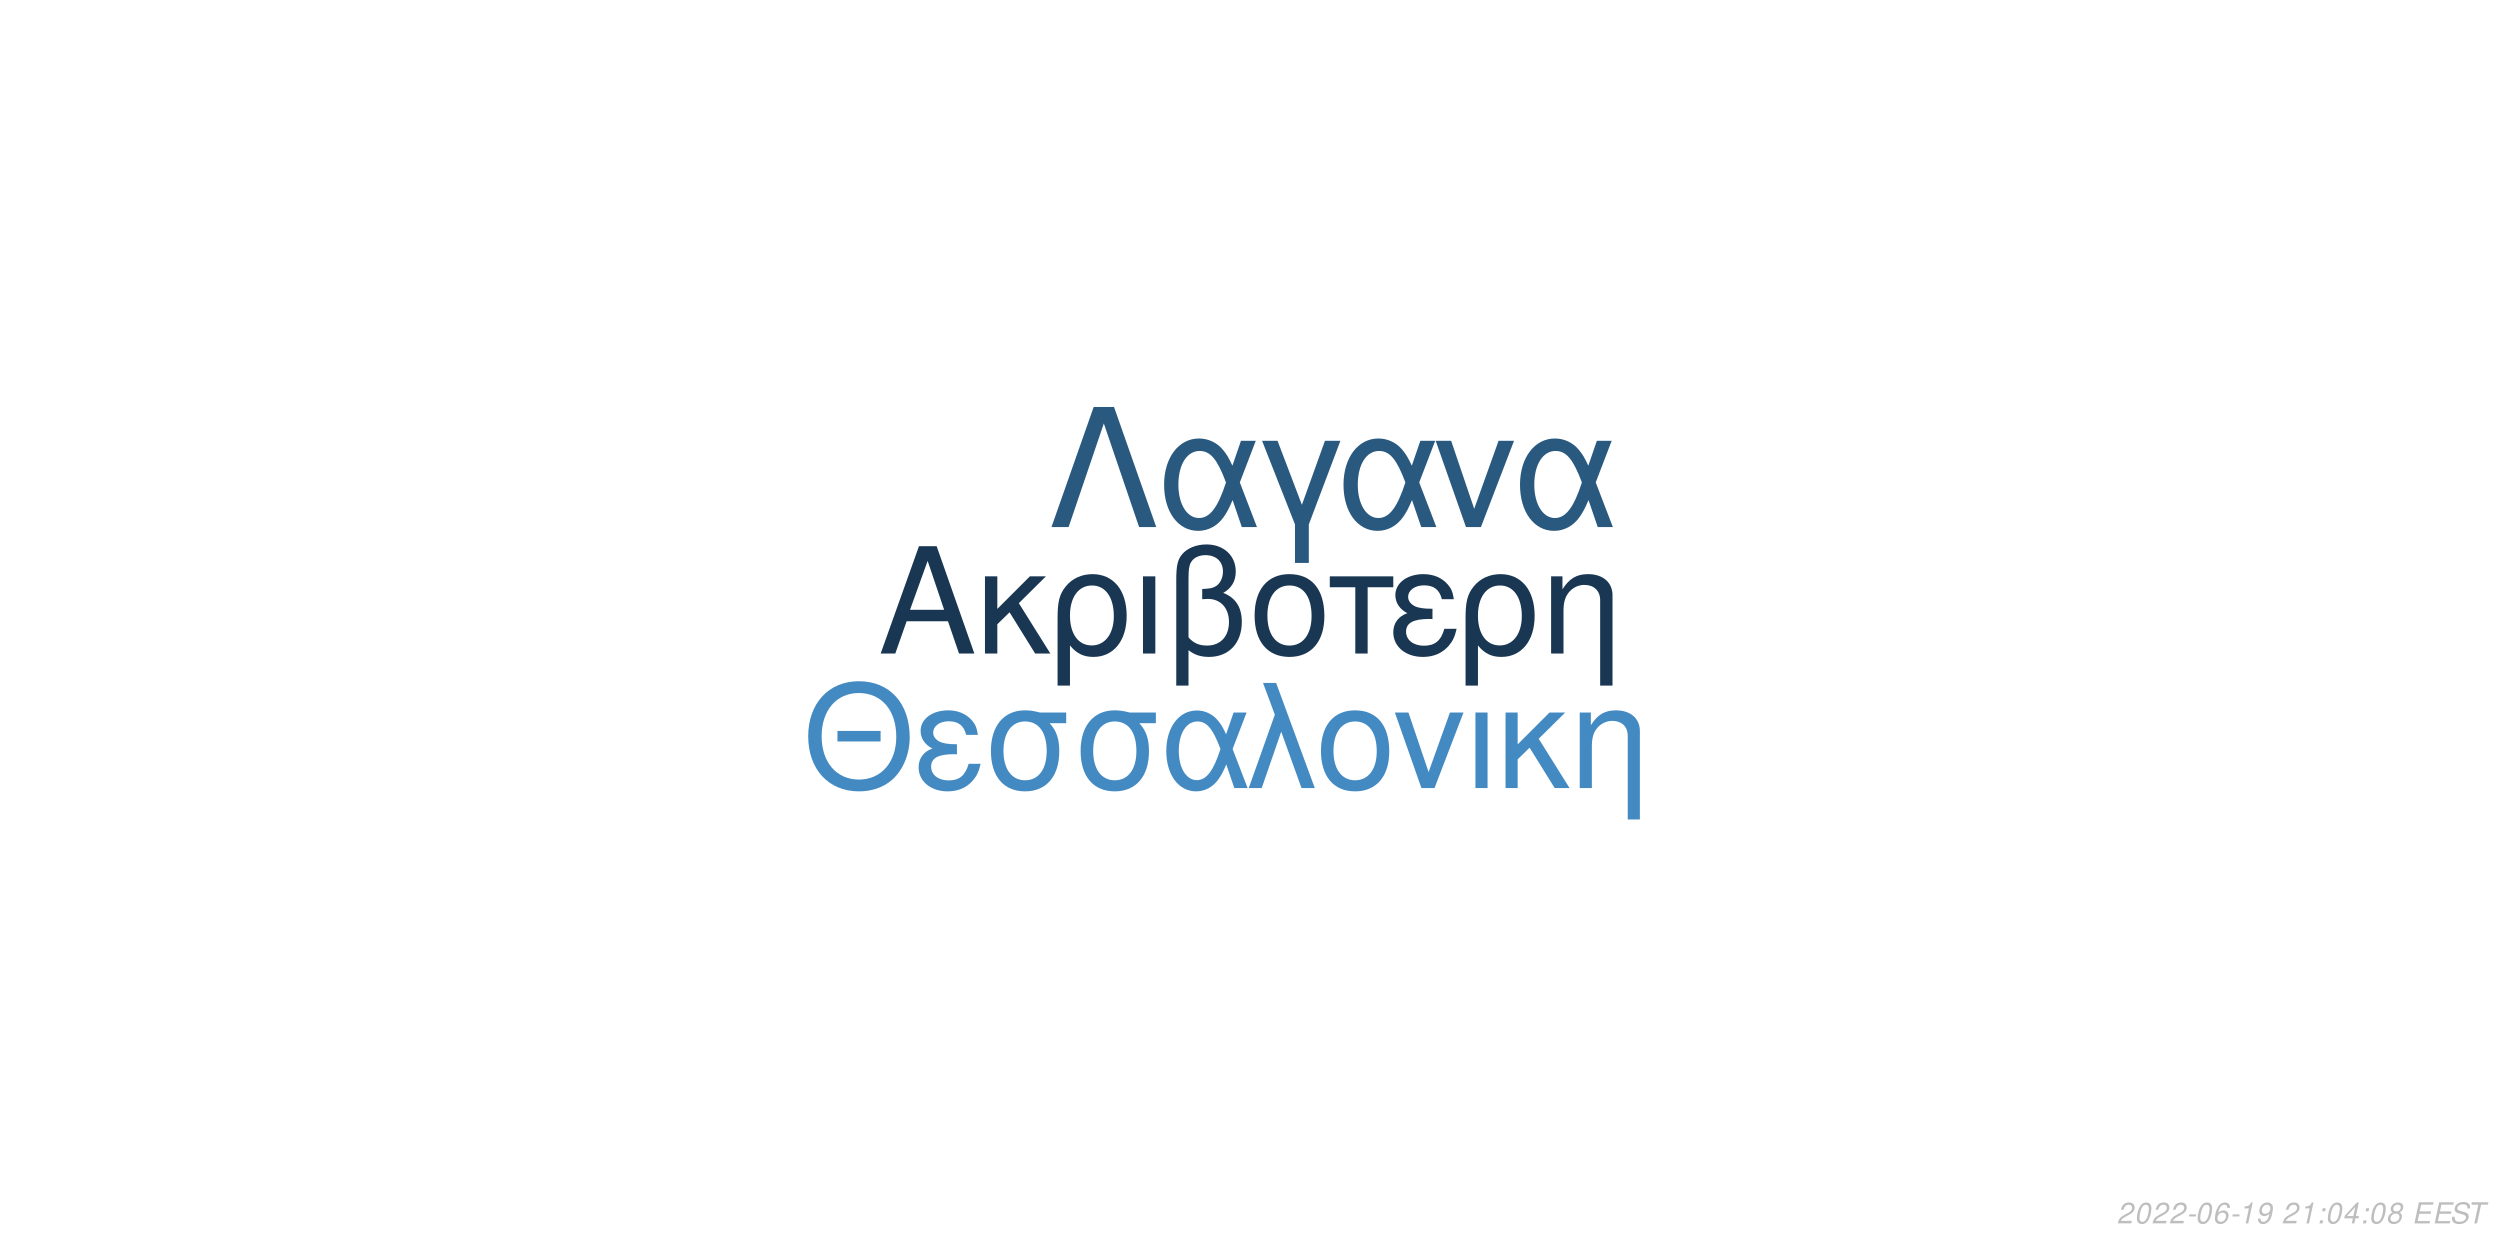
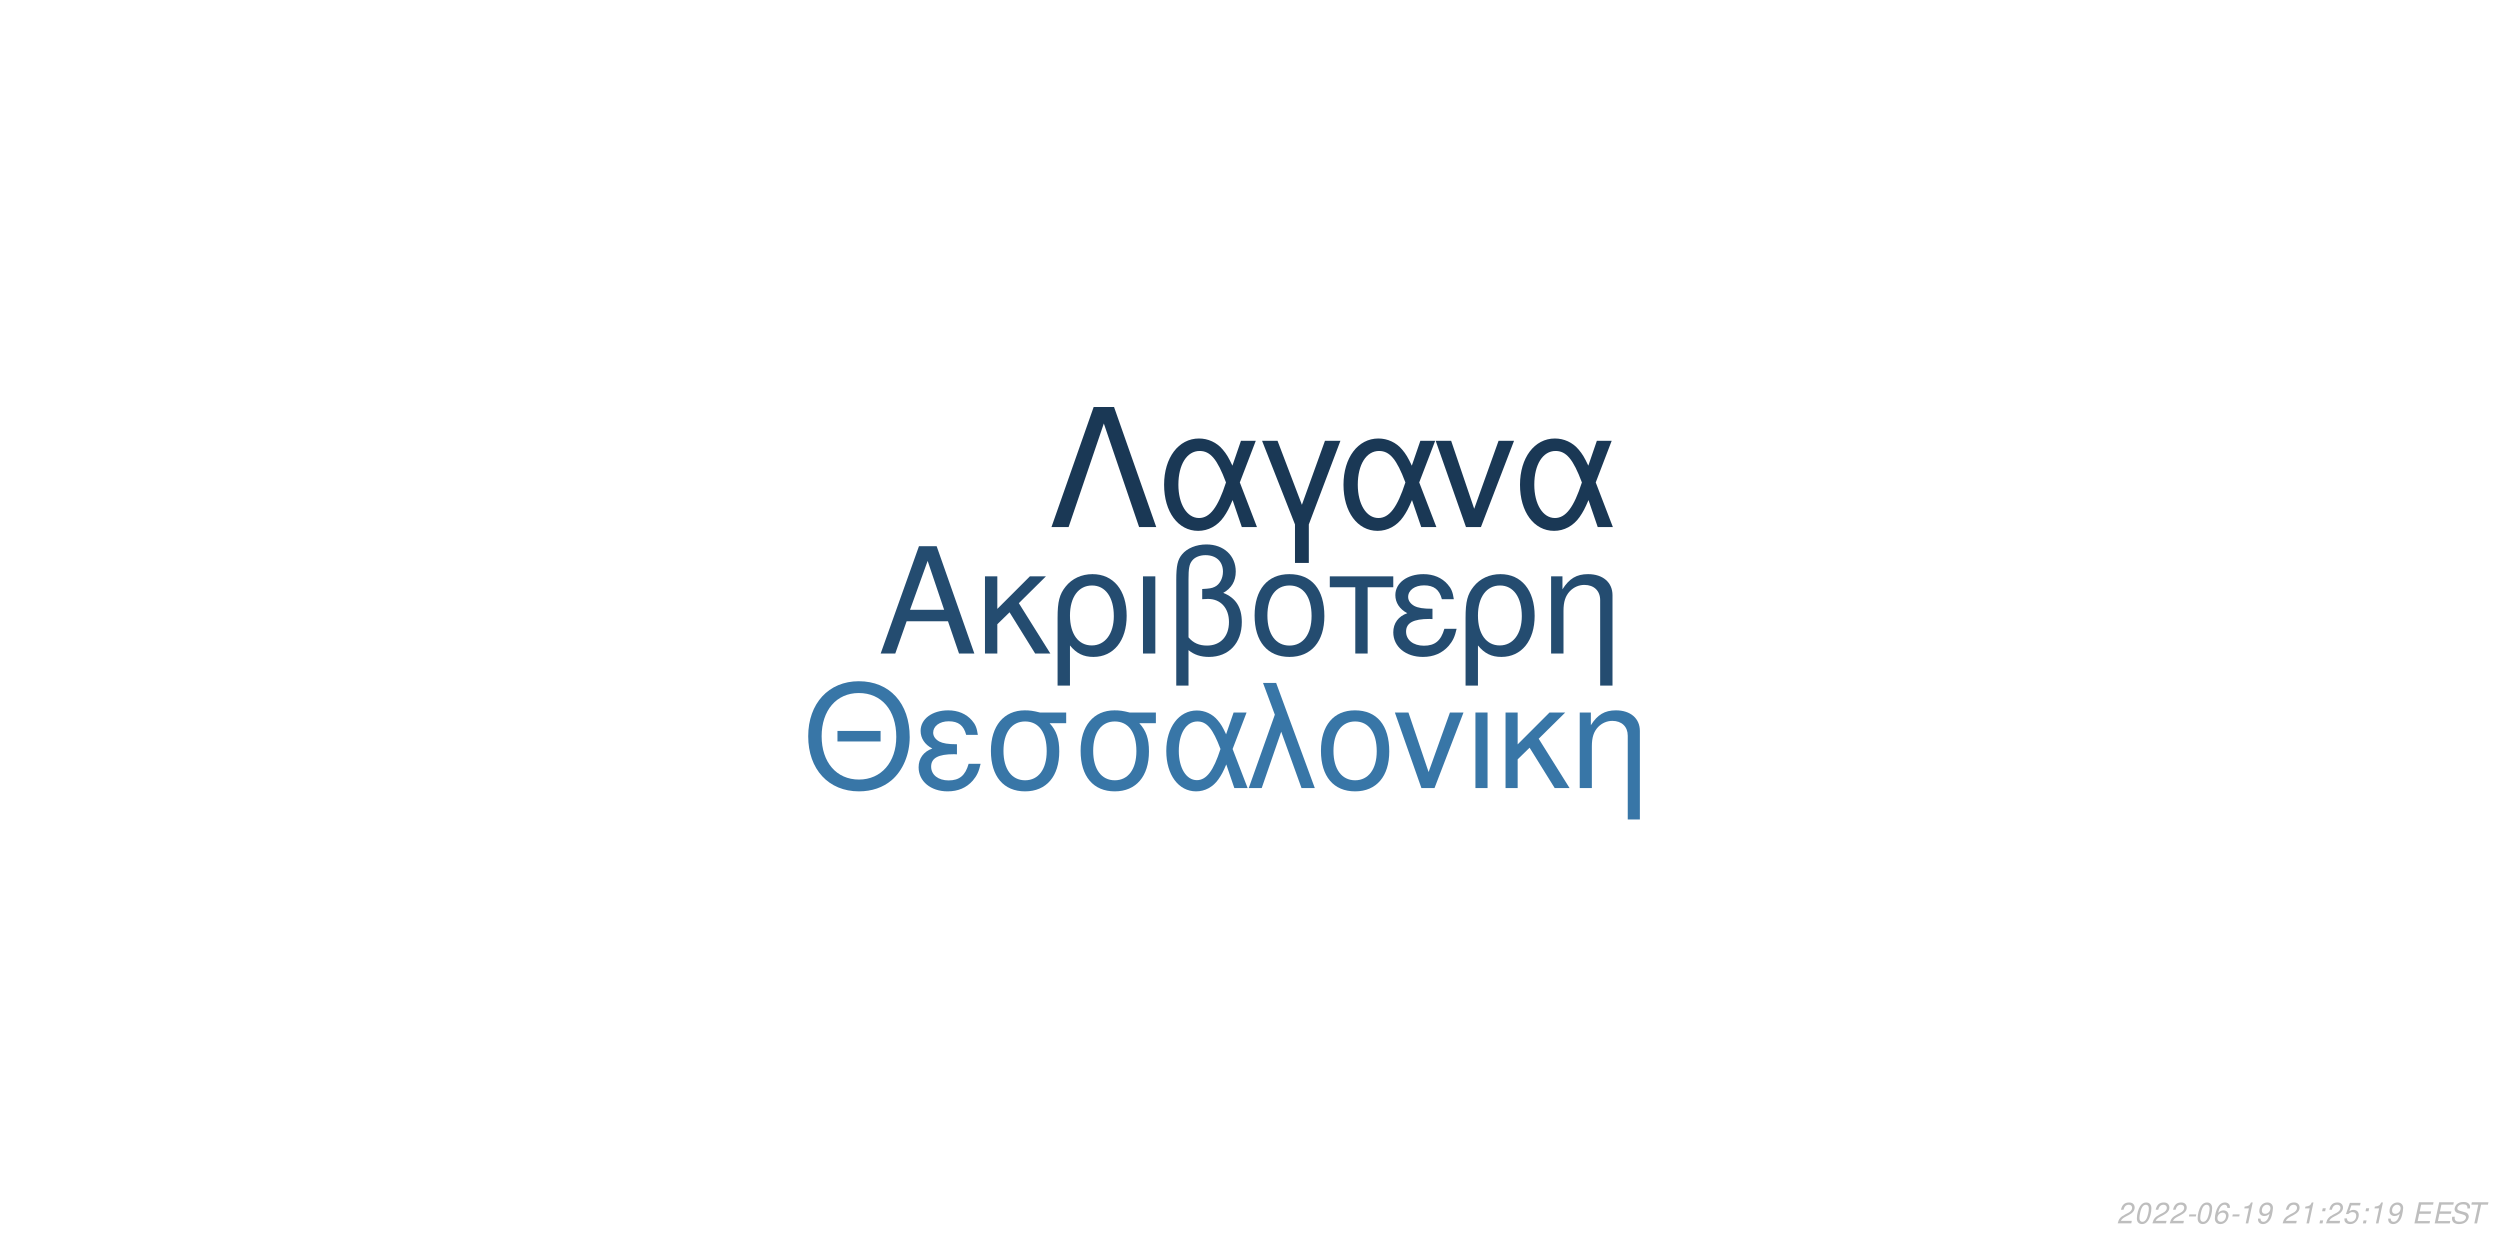
<svg xmlns="http://www.w3.org/2000/svg" xmlns:xlink="http://www.w3.org/1999/xlink" width="864pt" height="432pt" viewBox="0 0 864 432" version="1.1">
  <defs>
    <g>
      <symbol overflow="visible" id="glyph0-0">
        <path style="stroke:none;" d="" />
      </symbol>
      <symbol overflow="visible" id="glyph0-1">
        <path style="stroke:none;" d="M 24.125 -11.141 L 27.938 0 L 33.234 0 L 20.203 -37.094 L 14.094 -37.094 L 0.859 0 L 5.906 0 L 9.828 -11.141 Z M 22.797 -15.109 L 11 -15.109 L 17.094 -32.016 Z M 22.797 -15.109 " />
      </symbol>
      <symbol overflow="visible" id="glyph0-2">
        <path style="stroke:none;" d="M 7.172 -15.422 L 7.172 -26.672 L 2.906 -26.672 L 2.906 0 L 7.172 0 L 7.172 -10.125 L 11.406 -14.25 L 20.25 0 L 25.5 0 L 14.609 -17.406 L 23.969 -26.672 L 18.422 -26.672 Z M 7.172 -15.422 " />
      </symbol>
      <symbol overflow="visible" id="glyph0-3">
        <path style="stroke:none;" d="M 3 11.094 L 7.281 11.094 L 7.281 -2.797 C 9.516 -0.047 11.953 1.172 15.375 1.172 C 22.344 1.172 26.875 -4.422 26.875 -13.031 C 26.875 -21.891 22.297 -27.438 15.062 -27.438 C 11.297 -27.438 7.984 -25.906 5.797 -23.156 C 3.672 -20.516 3 -17.969 3 -12.359 Z M 14.906 -23.516 C 19.547 -23.516 22.438 -19.438 22.438 -12.922 C 22.438 -6.812 19.391 -2.797 14.812 -2.797 C 10.172 -2.797 7.281 -6.766 7.281 -13.125 C 7.281 -19.484 10.234 -23.516 14.906 -23.516 Z M 14.906 -23.516 " />
      </symbol>
      <symbol overflow="visible" id="glyph0-4">
        <path style="stroke:none;" d="M 3.516 0 L 7.781 0 L 7.781 -26.672 L 3.516 -26.672 Z M 3.516 0 " />
      </symbol>
      <symbol overflow="visible" id="glyph0-5">
        <path style="stroke:none;" d="M 4.016 11.094 L 8.25 11.094 L 8.25 -1.172 C 10.172 0.406 12.422 1.172 15.312 1.172 C 22.188 1.172 26.672 -3.609 26.672 -10.891 C 26.672 -15.984 24.578 -19.234 20.25 -20.969 C 23.109 -22.547 24.578 -25.031 24.578 -28.344 C 24.578 -33.844 20.406 -37.703 14.453 -37.703 C 10.938 -37.703 7.734 -36.391 6 -34.25 C 4.484 -32.422 4.016 -30.328 4.016 -25.391 Z M 8.25 -25.656 C 8.25 -29.359 8.5 -30.844 9.469 -32.062 C 10.375 -33.281 12.156 -34 14.094 -34 C 17.812 -34 20.156 -31.812 20.156 -28.297 C 20.156 -25.953 18.984 -23.812 17.297 -23.047 C 16.281 -22.547 15.469 -22.438 12.984 -22.297 L 12.984 -18.781 C 13.734 -18.828 14.344 -18.875 14.969 -18.875 C 19.344 -18.875 22.234 -15.719 22.234 -10.891 C 22.234 -5.906 19.281 -2.75 14.656 -2.75 C 11.953 -2.75 9.922 -3.609 8.25 -5.594 Z M 8.25 -25.656 " />
      </symbol>
      <symbol overflow="visible" id="glyph0-6">
        <path style="stroke:none;" d="M 14.094 -27.438 C 6.562 -27.438 2.094 -22.094 2.094 -13.125 C 2.094 -4.125 6.562 1.172 14.141 1.172 C 21.672 1.172 26.203 -4.172 26.203 -12.922 C 26.203 -22.188 21.828 -27.438 14.094 -27.438 Z M 14.141 -23.516 C 18.938 -23.516 21.781 -19.594 21.781 -12.984 C 21.781 -6.672 18.828 -2.75 14.141 -2.75 C 9.422 -2.75 6.516 -6.672 6.516 -13.125 C 6.516 -19.594 9.422 -23.516 14.141 -23.516 Z M 14.141 -23.516 " />
      </symbol>
      <symbol overflow="visible" id="glyph0-7">
        <path style="stroke:none;" d="M 7.891 0 L 12.156 0 L 12.156 -22.906 L 21.016 -22.906 L 21.016 -26.672 L -0.922 -26.672 L -0.922 -22.906 L 7.891 -22.906 Z M 7.891 0 " />
      </symbol>
      <symbol overflow="visible" id="glyph0-8">
        <path style="stroke:none;" d="M 14.562 -15.469 C 11.344 -15.469 9.562 -15.781 8.297 -16.438 C 6.922 -17.203 6.156 -18.328 6.156 -19.547 C 6.156 -21.891 8.453 -23.562 11.656 -23.562 C 15.062 -23.562 16.953 -22.094 17.812 -18.781 L 21.938 -18.781 C 21.578 -21.266 21.062 -22.5 19.797 -23.922 C 17.812 -26.203 14.906 -27.438 11.453 -27.438 C 5.797 -27.438 1.734 -24.375 1.734 -20.203 C 1.734 -17.609 3.156 -15.375 5.859 -13.938 C 2.797 -12.875 1.016 -10.484 1.016 -7.328 C 1.016 -2.391 5.297 1.172 11.25 1.172 C 14.969 1.172 17.906 -0.109 20.156 -2.641 C 21.578 -4.328 22.297 -5.797 22.906 -8.547 L 18.672 -8.547 C 17.5 -4.422 15.422 -2.703 11.609 -2.703 C 7.938 -2.703 5.438 -4.688 5.438 -7.578 C 5.438 -10.578 7.938 -11.953 13.484 -11.953 C 13.641 -11.953 14.094 -11.953 14.562 -11.906 Z M 14.562 -15.469 " />
      </symbol>
      <symbol overflow="visible" id="glyph0-9">
        <path style="stroke:none;" d="M 3.562 -26.672 L 3.562 0 L 7.844 0 L 7.844 -14.703 C 7.844 -17.906 8.5 -19.891 10.031 -21.531 C 11.406 -22.953 13.188 -23.719 15.062 -23.719 C 18.375 -23.719 20.516 -21.672 20.516 -18.469 L 20.516 11.094 L 24.781 11.094 L 24.781 -20.156 C 24.781 -24.578 21.469 -27.438 16.328 -27.438 C 12.359 -27.438 9.828 -25.906 7.484 -22.188 L 7.484 -26.672 Z M 3.562 -26.672 " />
      </symbol>
      <symbol overflow="visible" id="glyph1-0">
        <path style="stroke:none;" d="" />
      </symbol>
      <symbol overflow="visible" id="glyph1-1">
        <path style="stroke:none;" d="M 26.859 -19.734 L 11.953 -19.734 L 11.953 -16.094 L 26.859 -16.094 Z M 19.328 -36.922 C 8.922 -36.922 1.844 -29.25 1.844 -17.891 C 1.844 -6.484 8.875 1.141 19.391 1.141 C 23.812 1.141 27.703 -0.203 30.641 -2.688 C 34.578 -6.031 36.922 -11.656 36.922 -17.594 C 36.922 -29.297 30 -36.922 19.328 -36.922 Z M 19.328 -32.844 C 27.203 -32.844 32.281 -26.906 32.281 -17.688 C 32.281 -8.922 27.062 -2.938 19.391 -2.938 C 11.609 -2.938 6.484 -8.922 6.484 -17.891 C 6.484 -26.859 11.609 -32.844 19.328 -32.844 Z M 19.328 -32.844 " />
      </symbol>
      <symbol overflow="visible" id="glyph1-2">
        <path style="stroke:none;" d="M 14.25 -15.141 C 11.109 -15.141 9.375 -15.453 8.125 -16.094 C 6.781 -16.844 6.031 -17.938 6.031 -19.141 C 6.031 -21.422 8.266 -23.078 11.406 -23.078 C 14.75 -23.078 16.594 -21.625 17.438 -18.391 L 21.469 -18.391 C 21.125 -20.828 20.625 -22.031 19.391 -23.422 C 17.438 -25.656 14.594 -26.859 11.219 -26.859 C 5.688 -26.859 1.688 -23.875 1.688 -19.781 C 1.688 -17.234 3.094 -15.047 5.734 -13.656 C 2.734 -12.609 1 -10.266 1 -7.172 C 1 -2.344 5.188 1.141 11.016 1.141 C 14.656 1.141 17.547 -0.094 19.734 -2.594 C 21.125 -4.234 21.828 -5.688 22.422 -8.375 L 18.281 -8.375 C 17.141 -4.328 15.094 -2.641 11.359 -2.641 C 7.766 -2.641 5.328 -4.578 5.328 -7.422 C 5.328 -10.359 7.766 -11.703 13.203 -11.703 C 13.359 -11.703 13.797 -11.703 14.25 -11.656 Z M 14.25 -15.141 " />
      </symbol>
      <symbol overflow="visible" id="glyph1-3">
        <path style="stroke:none;" d="M 29 -26.109 L 19.938 -26.109 C 17.594 -26.703 16.438 -26.859 14.703 -26.859 C 7.469 -26.859 2.984 -21.469 2.984 -12.859 C 2.984 -4.031 7.375 1.141 14.797 1.141 C 22.172 1.141 26.609 -4.078 26.609 -12.656 C 26.609 -17.047 25.656 -19.828 23.266 -22.422 L 29 -22.422 Z M 14.797 -23.016 C 19.531 -23.016 22.266 -19.234 22.266 -12.75 C 22.266 -6.531 19.438 -2.688 14.797 -2.688 C 10.172 -2.688 7.328 -6.531 7.328 -12.859 C 7.328 -19.188 10.172 -23.016 14.797 -23.016 Z M 14.797 -23.016 " />
      </symbol>
      <symbol overflow="visible" id="glyph1-4">
        <path style="stroke:none;" d="M 29.344 -26.109 L 24.859 -26.109 L 22.266 -18.578 C 21.125 -21.031 20.484 -22.125 19.328 -23.469 C 17.547 -25.609 14.906 -26.812 12.156 -26.812 C 5.984 -26.812 1.594 -20.984 1.594 -12.812 C 1.594 -4.578 5.828 1.141 11.906 1.141 C 14.953 1.141 17.734 -0.344 19.625 -3.047 C 20.672 -4.531 21.281 -5.688 22.328 -8.172 L 25.109 0 L 29.703 0 L 24.516 -13.5 Z M 20.328 -13.5 C 17.891 -5.922 15.453 -2.734 12.156 -2.734 C 8.516 -2.734 5.922 -6.922 5.922 -12.812 C 5.922 -18.938 8.516 -23.016 12.359 -23.016 C 15.594 -23.016 17.688 -20.531 20.328 -13.5 Z M 20.328 -13.5 " />
      </symbol>
      <symbol overflow="visible" id="glyph1-5">
        <path style="stroke:none;" d="M 1.094 0 L 5.578 0 L 12.312 -19.484 L 19.328 0 L 23.922 0 L 10.562 -36.328 L 6.031 -36.328 L 10.109 -25.359 Z M 1.094 0 " />
      </symbol>
      <symbol overflow="visible" id="glyph1-6">
        <path style="stroke:none;" d="M 13.797 -26.859 C 6.422 -26.859 2.047 -21.625 2.047 -12.859 C 2.047 -4.031 6.422 1.141 13.859 1.141 C 21.234 1.141 25.656 -4.078 25.656 -12.656 C 25.656 -21.719 21.375 -26.859 13.797 -26.859 Z M 13.859 -23.016 C 18.531 -23.016 21.328 -19.188 21.328 -12.703 C 21.328 -6.531 18.438 -2.688 13.859 -2.688 C 9.219 -2.688 6.375 -6.531 6.375 -12.859 C 6.375 -19.188 9.219 -23.016 13.859 -23.016 Z M 13.859 -23.016 " />
      </symbol>
      <symbol overflow="visible" id="glyph1-7">
        <path style="stroke:none;" d="M 14.297 0 L 24.312 -26.109 L 19.625 -26.109 L 12.25 -5.531 L 5.281 -26.109 L 0.594 -26.109 L 9.766 0 Z M 14.297 0 " />
      </symbol>
      <symbol overflow="visible" id="glyph1-8">
        <path style="stroke:none;" d="M 3.438 0 L 7.625 0 L 7.625 -26.109 L 3.438 -26.109 Z M 3.438 0 " />
      </symbol>
      <symbol overflow="visible" id="glyph1-9">
        <path style="stroke:none;" d="M 7.031 -15.094 L 7.031 -26.109 L 2.844 -26.109 L 2.844 0 L 7.031 0 L 7.031 -9.922 L 11.156 -13.953 L 19.828 0 L 24.969 0 L 14.297 -17.047 L 23.469 -26.109 L 18.031 -26.109 Z M 7.031 -15.094 " />
      </symbol>
      <symbol overflow="visible" id="glyph1-10">
        <path style="stroke:none;" d="M 3.484 -26.109 L 3.484 0 L 7.672 0 L 7.672 -14.406 C 7.672 -17.547 8.328 -19.484 9.812 -21.078 C 11.156 -22.469 12.906 -23.219 14.75 -23.219 C 17.984 -23.219 20.078 -21.234 20.078 -18.094 L 20.078 10.859 L 24.266 10.859 L 24.266 -19.734 C 24.266 -24.062 21.031 -26.859 16 -26.859 C 12.109 -26.859 9.609 -25.359 7.328 -21.719 L 7.328 -26.109 Z M 3.484 -26.109 " />
      </symbol>
      <symbol overflow="visible" id="glyph2-0">
        <path style="stroke:none;" d="" />
      </symbol>
      <symbol overflow="visible" id="glyph2-1">
        <path style="stroke:none;" d="M 22.531 -41.484 L 15.484 -41.484 L 0.906 0 L 6.828 0 L 19 -35.797 L 31.188 0 L 37.109 0 Z M 22.531 -41.484 " />
      </symbol>
      <symbol overflow="visible" id="glyph2-2">
        <path style="stroke:none;" d="M 33.516 -29.812 L 28.391 -29.812 L 25.438 -21.219 C 24.125 -24.016 23.391 -25.266 22.078 -26.797 C 20.031 -29.25 17.016 -30.609 13.891 -30.609 C 6.828 -30.609 1.828 -23.953 1.828 -14.625 C 1.828 -5.234 6.656 1.312 13.594 1.312 C 17.078 1.312 20.266 -0.391 22.422 -3.469 C 23.609 -5.172 24.297 -6.484 25.5 -9.328 L 28.688 0 L 33.922 0 L 28 -15.422 Z M 23.219 -15.422 C 20.422 -6.766 17.641 -3.125 13.891 -3.125 C 9.734 -3.125 6.766 -7.906 6.766 -14.625 C 6.766 -21.625 9.734 -26.297 14.109 -26.297 C 17.812 -26.297 20.203 -23.453 23.219 -15.422 Z M 23.219 -15.422 " />
      </symbol>
      <symbol overflow="visible" id="glyph2-3">
        <path style="stroke:none;" d="M 12.062 12.406 L 16.844 12.406 L 16.844 -0.906 L 27.766 -29.812 L 22.422 -29.812 L 14.453 -7.688 L 6.031 -29.812 L 0.688 -29.812 L 12.062 -0.906 Z M 12.062 12.406 " />
      </symbol>
      <symbol overflow="visible" id="glyph2-4">
        <path style="stroke:none;" d="M 16.328 0 L 27.766 -29.812 L 22.422 -29.812 L 14 -6.312 L 6.031 -29.812 L 0.688 -29.812 L 11.156 0 Z M 16.328 0 " />
      </symbol>
      <symbol overflow="visible" id="glyph3-0">
        <path style="stroke:none;" d="" />
      </symbol>
      <symbol overflow="visible" id="glyph3-1">
        <path style="stroke:none;" d="M 5.234 -0.875 L 1.469 -0.875 C 1.641 -1.375 2.203 -1.891 3.109 -2.344 L 4.234 -2.938 C 5.562 -3.625 6.219 -4.469 6.219 -5.484 C 6.219 -5.938 6.062 -6.359 5.797 -6.656 C 5.469 -7.047 4.984 -7.234 4.312 -7.234 C 2.766 -7.234 1.891 -6.453 1.484 -4.734 L 2.375 -4.734 C 2.484 -5.188 2.609 -5.484 2.797 -5.75 C 3.094 -6.203 3.609 -6.453 4.188 -6.453 C 4.891 -6.453 5.344 -6.031 5.344 -5.375 C 5.344 -4.703 4.859 -4.094 4.016 -3.656 L 2.984 -3.125 C 1.234 -2.188 0.797 -1.656 0.344 -0.016 L 5.047 -0.016 Z M 5.234 -0.875 " />
      </symbol>
      <symbol overflow="visible" id="glyph3-2">
        <path style="stroke:none;" d="M 4.203 -7.234 C 3.375 -7.234 2.688 -6.812 2.125 -5.984 C 1.484 -5.047 0.984 -3.188 0.984 -1.734 C 0.984 -1.109 1.172 -0.562 1.484 -0.266 C 1.797 0.047 2.281 0.234 2.766 0.234 C 3.625 0.234 4.281 -0.156 4.859 -1.016 C 5.516 -1.953 6 -3.797 6 -5.266 C 6 -6.5 5.328 -7.234 4.203 -7.234 Z M 4.094 -6.453 C 4.734 -6.453 5.125 -5.984 5.125 -5.156 C 5.125 -4.203 4.781 -2.625 4.406 -1.812 C 3.984 -0.938 3.516 -0.547 2.875 -0.547 C 2.25 -0.547 1.875 -1.031 1.875 -1.828 C 1.875 -2.797 2.203 -4.344 2.594 -5.203 C 2.984 -6.047 3.453 -6.453 4.094 -6.453 Z M 4.094 -6.453 " />
      </symbol>
      <symbol overflow="visible" id="glyph3-3">
        <path style="stroke:none;" d="M 3.516 -3.125 L 1.125 -3.125 L 0.969 -2.406 L 3.359 -2.406 Z M 3.516 -3.125 " />
      </symbol>
      <symbol overflow="visible" id="glyph3-4">
        <path style="stroke:none;" d="M 6.125 -5.344 L 6.141 -5.625 C 6.141 -6.609 5.453 -7.234 4.391 -7.234 C 3.438 -7.234 2.641 -6.719 2.016 -5.703 C 1.422 -4.781 0.938 -2.953 0.938 -1.688 C 0.938 -0.516 1.688 0.234 2.859 0.234 C 3.703 0.234 4.438 -0.156 5 -0.875 C 5.406 -1.422 5.672 -2.156 5.672 -2.766 C 5.672 -3.812 4.969 -4.5 3.906 -4.5 C 3.234 -4.5 2.672 -4.234 2.094 -3.625 C 2.406 -5.375 3.234 -6.453 4.25 -6.453 C 4.703 -6.453 5.062 -6.234 5.172 -5.844 C 5.203 -5.719 5.234 -5.578 5.25 -5.344 Z M 3.656 -3.734 C 4.344 -3.734 4.797 -3.281 4.797 -2.625 C 4.797 -1.469 3.984 -0.547 2.984 -0.547 C 2.297 -0.547 1.812 -1.047 1.812 -1.766 C 1.812 -2.859 2.625 -3.734 3.656 -3.734 Z M 3.656 -3.734 " />
      </symbol>
      <symbol overflow="visible" id="glyph3-5">
        <path style="stroke:none;" d="M 3.703 -5.188 L 2.594 0 L 3.469 0 L 5.016 -7.234 L 4.438 -7.234 C 3.906 -6.156 3.688 -6.016 2.234 -5.812 L 2.109 -5.188 Z M 3.703 -5.188 " />
      </symbol>
      <symbol overflow="visible" id="glyph3-6">
        <path style="stroke:none;" d="M 0.844 -1.656 C 0.844 -1.547 0.844 -1.438 0.844 -1.375 C 0.844 -0.406 1.531 0.234 2.578 0.234 C 3.203 0.234 3.766 0.016 4.297 -0.438 C 4.938 -1 5.312 -1.656 5.594 -2.719 C 5.844 -3.672 6.016 -4.766 6.016 -5.375 C 6.016 -5.844 5.844 -6.328 5.547 -6.656 C 5.203 -7.031 4.703 -7.234 4.062 -7.234 C 2.516 -7.234 1.297 -5.938 1.297 -4.266 C 1.297 -3.203 1.984 -2.547 3.047 -2.547 C 3.484 -2.547 3.953 -2.672 4.281 -2.891 C 4.406 -2.984 4.547 -3.078 4.828 -3.344 C 4.438 -1.484 3.703 -0.547 2.703 -0.547 C 2.109 -0.547 1.719 -0.938 1.719 -1.547 L 1.719 -1.656 Z M 3.953 -6.453 C 4.625 -6.453 5.141 -5.953 5.141 -5.281 C 5.141 -4.188 4.312 -3.312 3.297 -3.312 C 2.594 -3.312 2.172 -3.734 2.172 -4.453 C 2.172 -5.562 2.984 -6.453 3.953 -6.453 Z M 3.953 -6.453 " />
      </symbol>
      <symbol overflow="visible" id="glyph3-7">
        <path style="stroke:none;" d="" />
      </symbol>
      <symbol overflow="visible" id="glyph3-8">
        <path style="stroke:none;" d="M 2.359 -1.031 L 1.312 -1.031 L 1.094 0 L 2.141 0 Z M 3.266 -5.234 L 2.219 -5.234 L 2 -4.203 L 3.047 -4.203 Z M 3.266 -5.234 " />
      </symbol>
      <symbol overflow="visible" id="glyph3-9">
-         <path style="stroke:none;" d="M 3.625 -1.75 L 3.266 0 L 4.141 0 L 4.516 -1.75 L 5.562 -1.75 L 5.734 -2.531 L 4.688 -2.531 L 5.688 -7.234 L 5.016 -7.234 L 0.844 -2.672 L 0.641 -1.75 Z M 3.797 -2.531 L 1.594 -2.531 L 4.469 -5.703 Z M 3.797 -2.531 " />
+         <path style="stroke:none;" d="M 6.297 -7.094 L 2.594 -7.094 L 1.234 -3.234 L 2.047 -3.234 C 2.656 -3.766 2.938 -3.906 3.531 -3.906 C 4.328 -3.906 4.797 -3.453 4.797 -2.688 C 4.797 -1.438 3.969 -0.547 2.828 -0.547 C 2.031 -0.547 1.609 -0.938 1.578 -1.734 L 0.703 -1.734 L 0.703 -1.516 C 0.703 -0.938 0.844 -0.547 1.188 -0.266 C 1.562 0.062 2.078 0.234 2.703 0.234 C 3.656 0.234 4.391 -0.156 4.984 -0.922 C 5.422 -1.5 5.672 -2.234 5.672 -2.953 C 5.672 -4 4.938 -4.672 3.812 -4.672 C 3.328 -4.672 2.906 -4.547 2.406 -4.234 L 3.109 -6.219 L 6.109 -6.219 Z M 6.297 -7.094 " />
      </symbol>
      <symbol overflow="visible" id="glyph3-10">
-         <path style="stroke:none;" d="M 4.766 -3.797 C 5.078 -3.969 5.234 -4.078 5.438 -4.234 C 5.812 -4.594 6.062 -5.172 6.062 -5.734 C 6.062 -6.625 5.344 -7.234 4.266 -7.234 C 2.812 -7.234 1.703 -6.219 1.703 -4.875 C 1.703 -4.406 1.875 -4.125 2.359 -3.812 C 1.297 -3.312 0.75 -2.516 0.75 -1.469 C 0.75 -0.438 1.547 0.234 2.812 0.234 C 3.656 0.234 4.359 -0.094 4.938 -0.734 C 5.359 -1.234 5.609 -1.859 5.609 -2.438 C 5.609 -3.047 5.312 -3.516 4.766 -3.797 Z M 4.109 -6.453 C 4.797 -6.453 5.188 -6.125 5.188 -5.578 C 5.188 -5.266 5.062 -4.922 4.859 -4.672 C 4.562 -4.312 4.188 -4.156 3.656 -4.156 C 2.984 -4.156 2.594 -4.453 2.594 -4.984 C 2.594 -5.859 3.203 -6.453 4.109 -6.453 Z M 3.453 -3.406 C 4.234 -3.406 4.734 -2.984 4.734 -2.312 C 4.734 -1.312 3.922 -0.547 2.875 -0.547 C 2.125 -0.547 1.625 -0.969 1.625 -1.625 C 1.625 -2.609 2.438 -3.406 3.453 -3.406 Z M 3.453 -3.406 " />
+         <path style="stroke:none;" d="M 2.547 -3.312 L 6.5 -3.312 L 6.688 -4.141 L 2.719 -4.141 L 3.219 -6.469 L 7.344 -6.469 L 7.516 -7.297 L 2.453 -7.297 L 0.906 0 L 6.125 0 L 6.297 -0.812 L 2.016 -0.812 Z M 2.547 -3.312 " />
      </symbol>
      <symbol overflow="visible" id="glyph3-11">
-         <path style="stroke:none;" d="M 2.547 -3.312 L 6.5 -3.312 L 6.688 -4.141 L 2.719 -4.141 L 3.219 -6.469 L 7.344 -6.469 L 7.516 -7.297 L 2.453 -7.297 L 0.906 0 L 6.125 0 L 6.297 -0.812 L 2.016 -0.812 Z M 2.547 -3.312 " />
+         <path style="stroke:none;" d="M 7.062 -5.156 C 7.125 -5.438 7.141 -5.562 7.141 -5.703 C 7.141 -6.156 6.938 -6.594 6.594 -6.891 C 6.188 -7.25 5.656 -7.406 4.875 -7.406 C 3.844 -7.406 3.047 -7.125 2.5 -6.562 C 2.094 -6.141 1.781 -5.438 1.781 -4.922 C 1.781 -4.297 2.219 -3.766 2.891 -3.562 L 4.594 -3.094 C 5.406 -2.859 5.734 -2.578 5.734 -2.094 C 5.734 -1.781 5.547 -1.406 5.266 -1.141 C 4.844 -0.766 4.266 -0.578 3.453 -0.578 C 2.328 -0.578 1.812 -0.984 1.812 -1.906 C 1.812 -2.047 1.812 -2.125 1.844 -2.312 L 0.984 -2.312 C 0.906 -2.062 0.891 -1.906 0.891 -1.688 C 0.891 -0.484 1.797 0.234 3.297 0.234 C 4.359 0.234 5.234 -0.062 5.812 -0.609 C 6.344 -1.078 6.688 -1.797 6.688 -2.375 C 6.688 -2.641 6.609 -2.906 6.453 -3.156 C 6.234 -3.5 5.938 -3.703 5.469 -3.828 L 3.75 -4.312 C 2.984 -4.547 2.734 -4.734 2.734 -5.188 C 2.734 -5.547 2.875 -5.844 3.188 -6.109 C 3.547 -6.438 4.031 -6.594 4.703 -6.594 C 5.266 -6.594 5.688 -6.484 5.906 -6.297 C 6.094 -6.125 6.219 -5.797 6.219 -5.516 C 6.219 -5.422 6.203 -5.344 6.188 -5.156 Z M 7.062 -5.156 " />
      </symbol>
      <symbol overflow="visible" id="glyph3-12">
-         <path style="stroke:none;" d="M 7.062 -5.156 C 7.125 -5.438 7.141 -5.562 7.141 -5.703 C 7.141 -6.156 6.938 -6.594 6.594 -6.891 C 6.188 -7.25 5.656 -7.406 4.875 -7.406 C 3.844 -7.406 3.047 -7.125 2.5 -6.562 C 2.094 -6.141 1.781 -5.438 1.781 -4.922 C 1.781 -4.297 2.219 -3.766 2.891 -3.562 L 4.594 -3.094 C 5.406 -2.859 5.734 -2.578 5.734 -2.094 C 5.734 -1.781 5.547 -1.406 5.266 -1.141 C 4.844 -0.766 4.266 -0.578 3.453 -0.578 C 2.328 -0.578 1.812 -0.984 1.812 -1.906 C 1.812 -2.047 1.812 -2.125 1.844 -2.312 L 0.984 -2.312 C 0.906 -2.062 0.891 -1.906 0.891 -1.688 C 0.891 -0.484 1.797 0.234 3.297 0.234 C 4.359 0.234 5.234 -0.062 5.812 -0.609 C 6.344 -1.078 6.688 -1.797 6.688 -2.375 C 6.688 -2.641 6.609 -2.906 6.453 -3.156 C 6.234 -3.5 5.938 -3.703 5.469 -3.828 L 3.75 -4.312 C 2.984 -4.547 2.734 -4.734 2.734 -5.188 C 2.734 -5.547 2.875 -5.844 3.188 -6.109 C 3.547 -6.438 4.031 -6.594 4.703 -6.594 C 5.266 -6.594 5.688 -6.484 5.906 -6.297 C 6.094 -6.125 6.219 -5.797 6.219 -5.516 C 6.219 -5.422 6.203 -5.344 6.188 -5.156 Z M 7.062 -5.156 " />
-       </symbol>
-       <symbol overflow="visible" id="glyph3-13">
        <path style="stroke:none;" d="M 4.938 -6.469 L 7.312 -6.469 L 7.484 -7.297 L 1.75 -7.297 L 1.578 -6.469 L 3.984 -6.469 L 2.609 0 L 3.547 0 Z M 4.938 -6.469 " />
      </symbol>
    </g>
  </defs>
  <g id="surface1">
    <rect x="0" y="0" width="864" height="432" style="fill:rgb(100%,100%,100%);fill-opacity:1;stroke:none;" />
-     <g style="fill:rgb(9.804%,21.176%,32.157%);fill-opacity:1;">
+     <g style="fill:rgb(14.118%,29.804%,43.922%);fill-opacity:1;">
      <use xlink:href="#glyph0-1" x="303.5" y="225.861" />
      <use xlink:href="#glyph0-2" x="337.5" y="225.861" />
      <use xlink:href="#glyph0-3" x="362.5" y="225.861" />
      <use xlink:href="#glyph0-4" x="391.5" y="225.861" />
      <use xlink:href="#glyph0-5" x="402.5" y="225.861" />
      <use xlink:href="#glyph0-6" x="431.5" y="225.861" />
      <use xlink:href="#glyph0-7" x="460.5" y="225.861" />
      <use xlink:href="#glyph0-8" x="480.5" y="225.861" />
      <use xlink:href="#glyph0-3" x="503.5" y="225.861" />
      <use xlink:href="#glyph0-9" x="532.5" y="225.861" />
    </g>
-     <g style="fill:rgb(26.275%,54.118%,76.471%);fill-opacity:1;">
+     <g style="fill:rgb(21.961%,46.275%,65.49%);fill-opacity:1;">
      <use xlink:href="#glyph1-1" x="277.473" y="272.354" />
      <use xlink:href="#glyph1-2" x="316.473" y="272.354" />
      <use xlink:href="#glyph1-3" x="339.473" y="272.354" />
      <use xlink:href="#glyph1-3" x="370.473" y="272.354" />
      <use xlink:href="#glyph1-4" x="401.473" y="272.354" />
      <use xlink:href="#glyph1-5" x="430.473" y="272.354" />
      <use xlink:href="#glyph1-6" x="454.473" y="272.354" />
      <use xlink:href="#glyph1-7" x="481.473" y="272.354" />
      <use xlink:href="#glyph1-8" x="506.473" y="272.354" />
      <use xlink:href="#glyph1-9" x="517.473" y="272.354" />
      <use xlink:href="#glyph1-10" x="542.473" y="272.354" />
    </g>
-     <g style="fill:rgb(16.471%,34.902%,50.196%);fill-opacity:1;">
+     <g style="fill:rgb(10.196%,21.961%,33.333%);fill-opacity:1;">
      <use xlink:href="#glyph2-1" x="362.484" y="182.152" />
      <use xlink:href="#glyph2-2" x="400.484" y="182.152" />
      <use xlink:href="#glyph2-3" x="435.484" y="182.152" />
      <use xlink:href="#glyph2-2" x="462.484" y="182.152" />
      <use xlink:href="#glyph2-4" x="495.484" y="182.152" />
      <use xlink:href="#glyph2-2" x="523.484" y="182.152" />
    </g>
    <g style="fill:rgb(74.51%,74.51%,74.51%);fill-opacity:1;">
      <use xlink:href="#glyph3-1" x="731.52" y="422.81" />
      <use xlink:href="#glyph3-2" x="737.52" y="422.81" />
      <use xlink:href="#glyph3-1" x="743.52" y="422.81" />
      <use xlink:href="#glyph3-1" x="749.52" y="422.81" />
      <use xlink:href="#glyph3-3" x="755.52" y="422.81" />
      <use xlink:href="#glyph3-2" x="758.52" y="422.81" />
      <use xlink:href="#glyph3-4" x="764.52" y="422.81" />
      <use xlink:href="#glyph3-3" x="770.52" y="422.81" />
      <use xlink:href="#glyph3-5" x="773.52" y="422.81" />
      <use xlink:href="#glyph3-6" x="779.52" y="422.81" />
      <use xlink:href="#glyph3-7" x="785.52" y="422.81" />
      <use xlink:href="#glyph3-1" x="788.52" y="422.81" />
      <use xlink:href="#glyph3-5" x="794.52" y="422.81" />
      <use xlink:href="#glyph3-8" x="800.52" y="422.81" />
-       <use xlink:href="#glyph3-2" x="803.52" y="422.81" />
+       <use xlink:href="#glyph3-1" x="803.52" y="422.81" />
      <use xlink:href="#glyph3-9" x="809.52" y="422.81" />
      <use xlink:href="#glyph3-8" x="815.52" y="422.81" />
-       <use xlink:href="#glyph3-2" x="818.52" y="422.81" />
-       <use xlink:href="#glyph3-10" x="824.52" y="422.81" />
+       <use xlink:href="#glyph3-5" x="818.52" y="422.81" />
+       <use xlink:href="#glyph3-6" x="824.52" y="422.81" />
      <use xlink:href="#glyph3-7" x="830.52" y="422.81" />
-       <use xlink:href="#glyph3-11" x="833.52" y="422.81" />
-       <use xlink:href="#glyph3-11" x="840.52" y="422.81" />
-       <use xlink:href="#glyph3-12" x="846.52" y="422.81" />
-       <use xlink:href="#glyph3-13" x="852.52" y="422.81" />
+       <use xlink:href="#glyph3-10" x="833.52" y="422.81" />
+       <use xlink:href="#glyph3-10" x="840.52" y="422.81" />
+       <use xlink:href="#glyph3-11" x="846.52" y="422.81" />
+       <use xlink:href="#glyph3-12" x="852.52" y="422.81" />
    </g>
  </g>
</svg>
